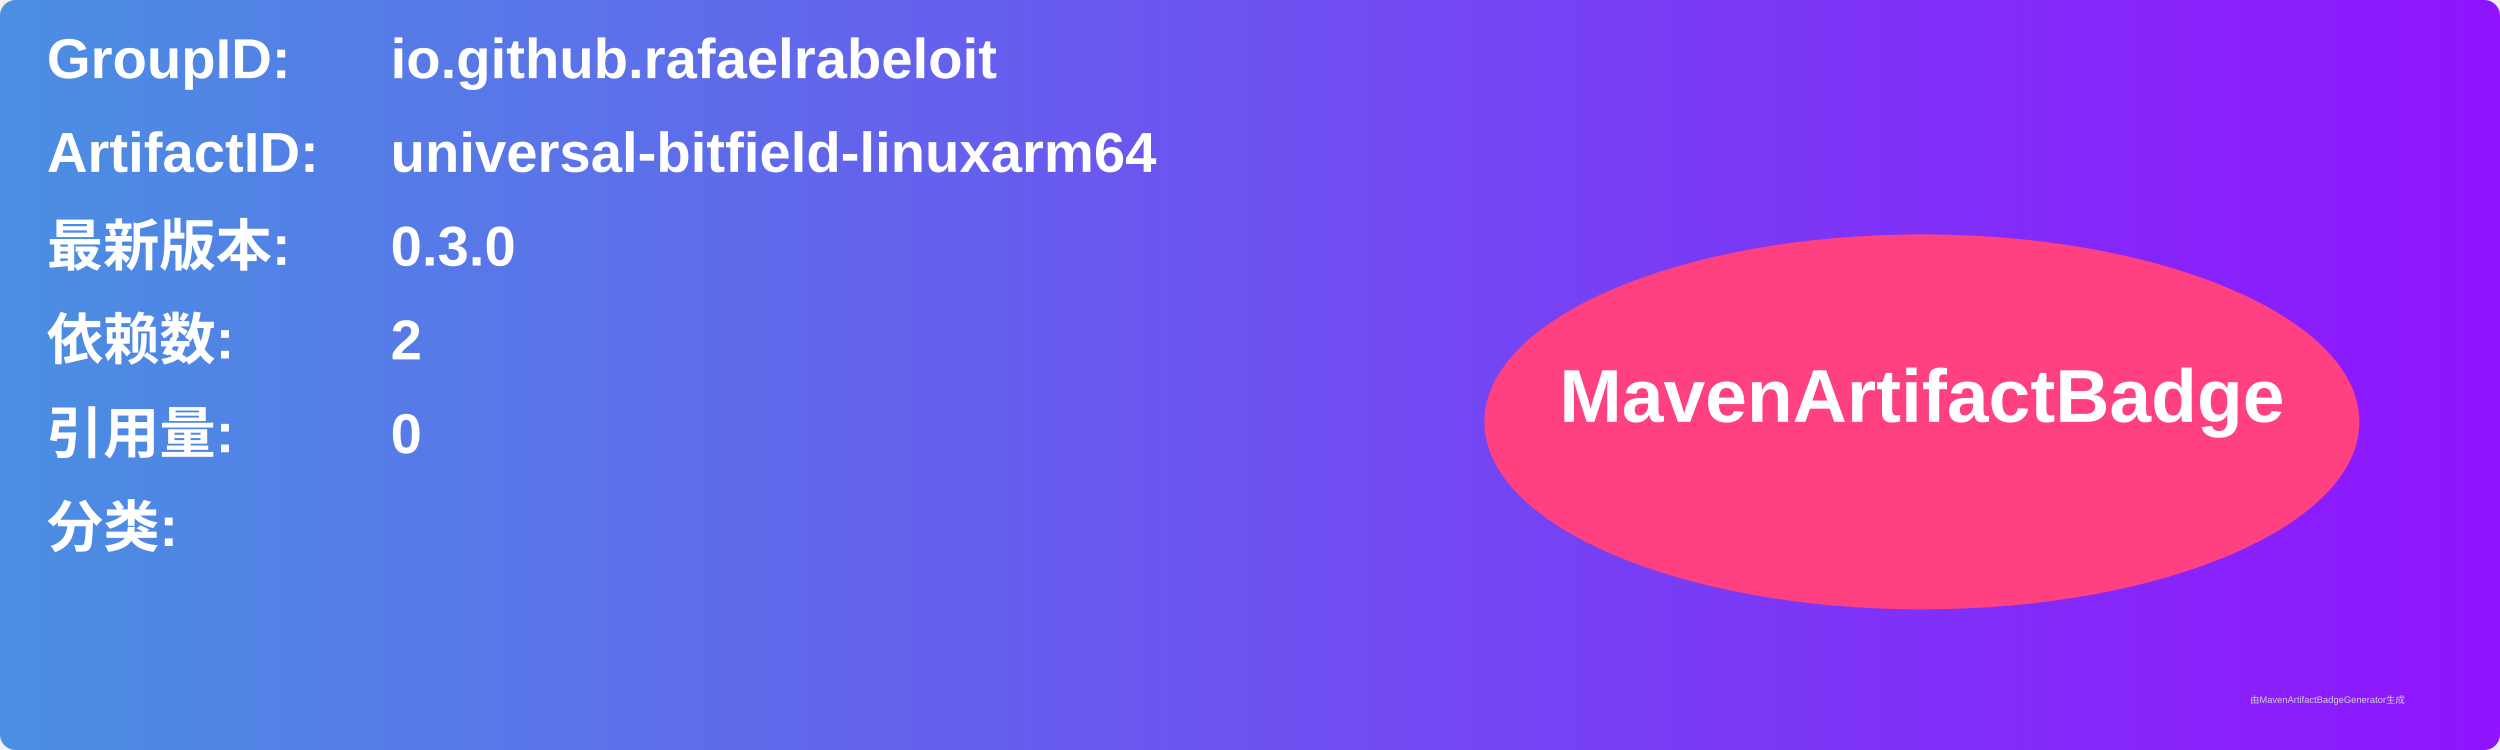
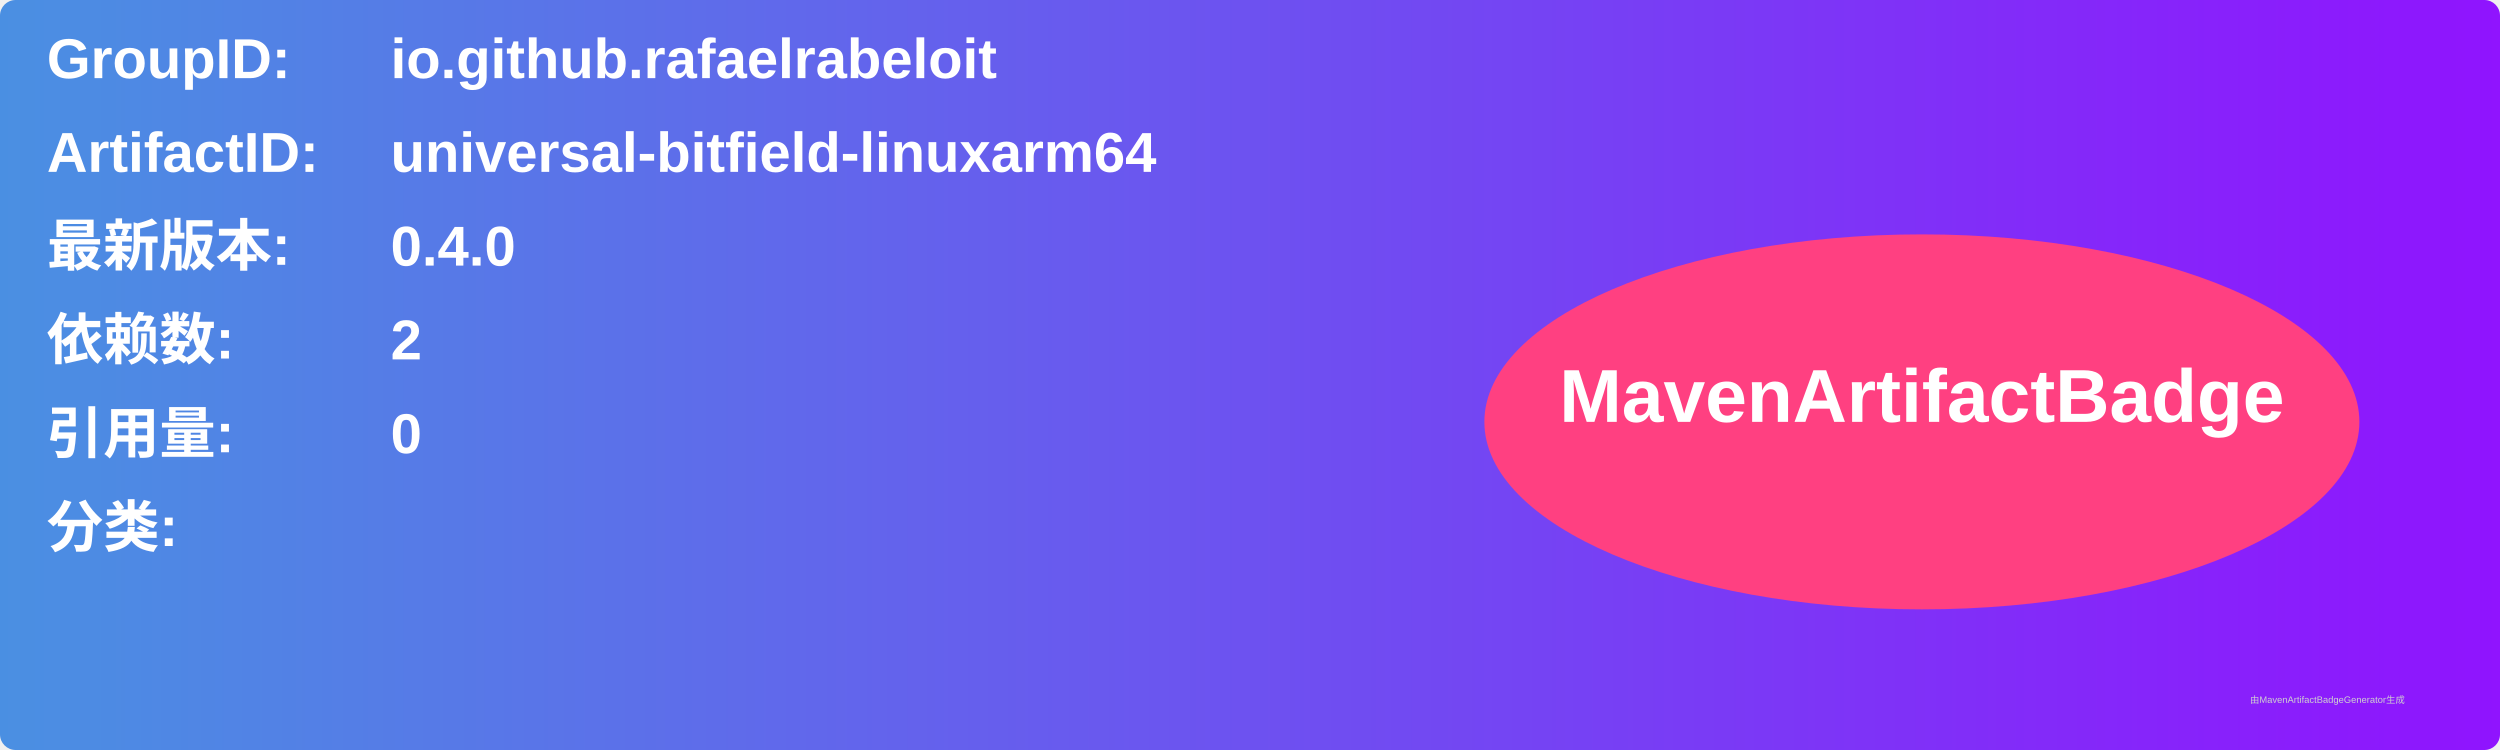
<svg xmlns="http://www.w3.org/2000/svg" width="800" height="240" viewBox="0 0 800 240">
  <linearGradient id="grad" x1="0%" y1="0%" x2="100%" y2="0%">
    <stop offset="0%" stop-color="#4a90e2" />
    <stop offset="100%" stop-color="#9013fe" />
  </linearGradient>
  <rect width="100%" height="100%" rx="5" ry="5" fill="url(#grad)" />
  <g transform="translate(15, 15)">
    <text x="0" y="10" font-family="Arial" font-size="18" fill="white" font-weight="bold" width="260">GroupID:</text>
    <text x="110" y="10" font-family="Arial" font-size="18" fill="white" font-weight="bold" width="460">io.github.rafaelrabeloit</text>
    <text x="0" y="40" font-family="Arial" font-size="18" fill="white" font-weight="bold" width="260">ArtifactID:</text>
    <text x="110" y="40" font-family="Arial" font-size="18" fill="white" font-weight="bold" width="460">universal-bitfield-linuxarm64</text>
    <text x="0" y="70" font-family="Arial" font-size="18" fill="white" font-weight="bold">最新版本:</text>
    <text x="110" y="70" font-family="Arial" font-size="18" fill="white" font-weight="bold">
-       <tspan font-weight="bold">0.3.0</tspan>
+       <tspan font-weight="bold">0.4.0</tspan>
    </text>
    <text x="0" y="100" font-family="Arial" font-size="18" fill="white" font-weight="bold">依赖数: </text>
    <text x="110" y="100" font-family="Arial" font-size="18" fill="white">
      <tspan font-weight="bold">2</tspan>
    </text>
    <text x="0" y="130" font-family="Arial" font-size="18" fill="white" font-weight="bold">引用量: </text>
    <text x="110" y="130" font-family="Arial" font-size="18" fill="white">
      <tspan font-weight="bold">0</tspan>
    </text>
    <text x="0" y="160" font-family="Arial" font-size="18" fill="white" font-weight="bold">分类:</text>
    <text x="10" y="190" font-family="Arial" font-size="10" fill="white">
      <tspan font-weight="bold" />
    </text>
    <ellipse cx="600" cy="120" rx="140" ry="60" fill="#ff4081" />
    <text x="600" y="120" text-anchor="middle" font-family="Arial" font-size="24" fill="white" font-weight="bold">MavenArtifactBadge</text>
  </g>
  <text x="720" y="225" font-family="Arial" font-size="3" fill="#d0d0d0">由MavenArtifactBadgeGenerator生成</text>
</svg>
